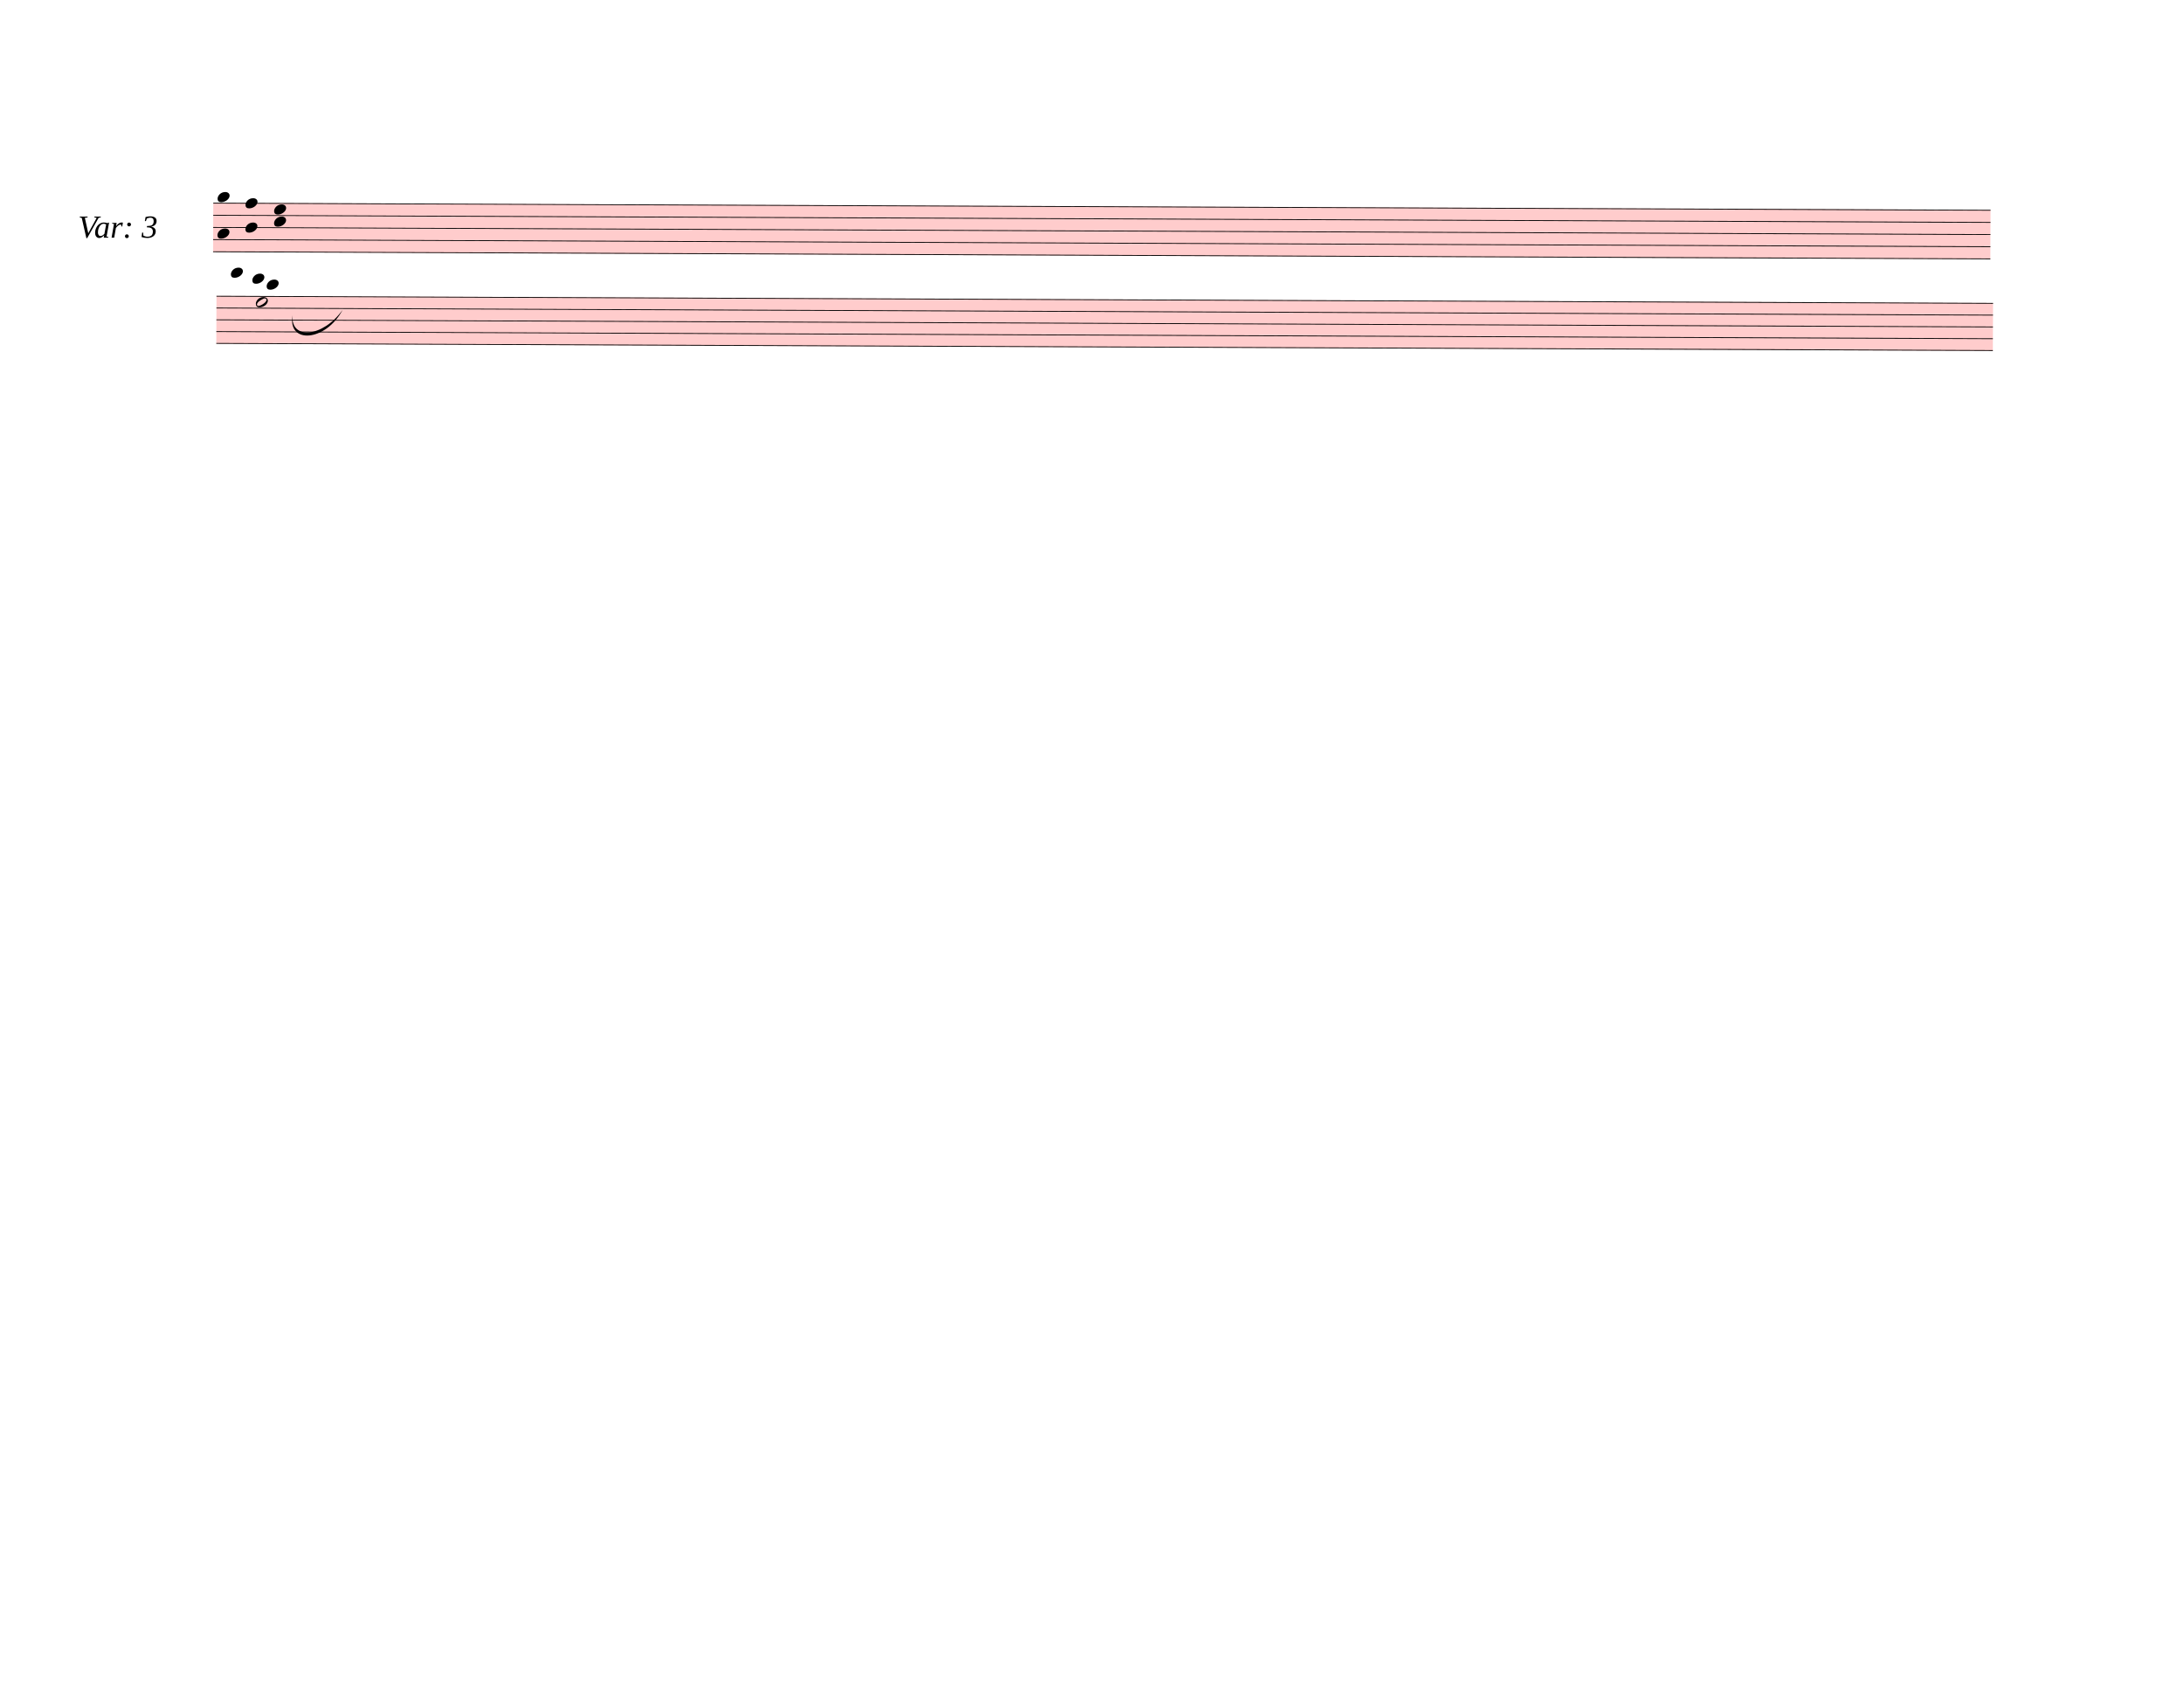
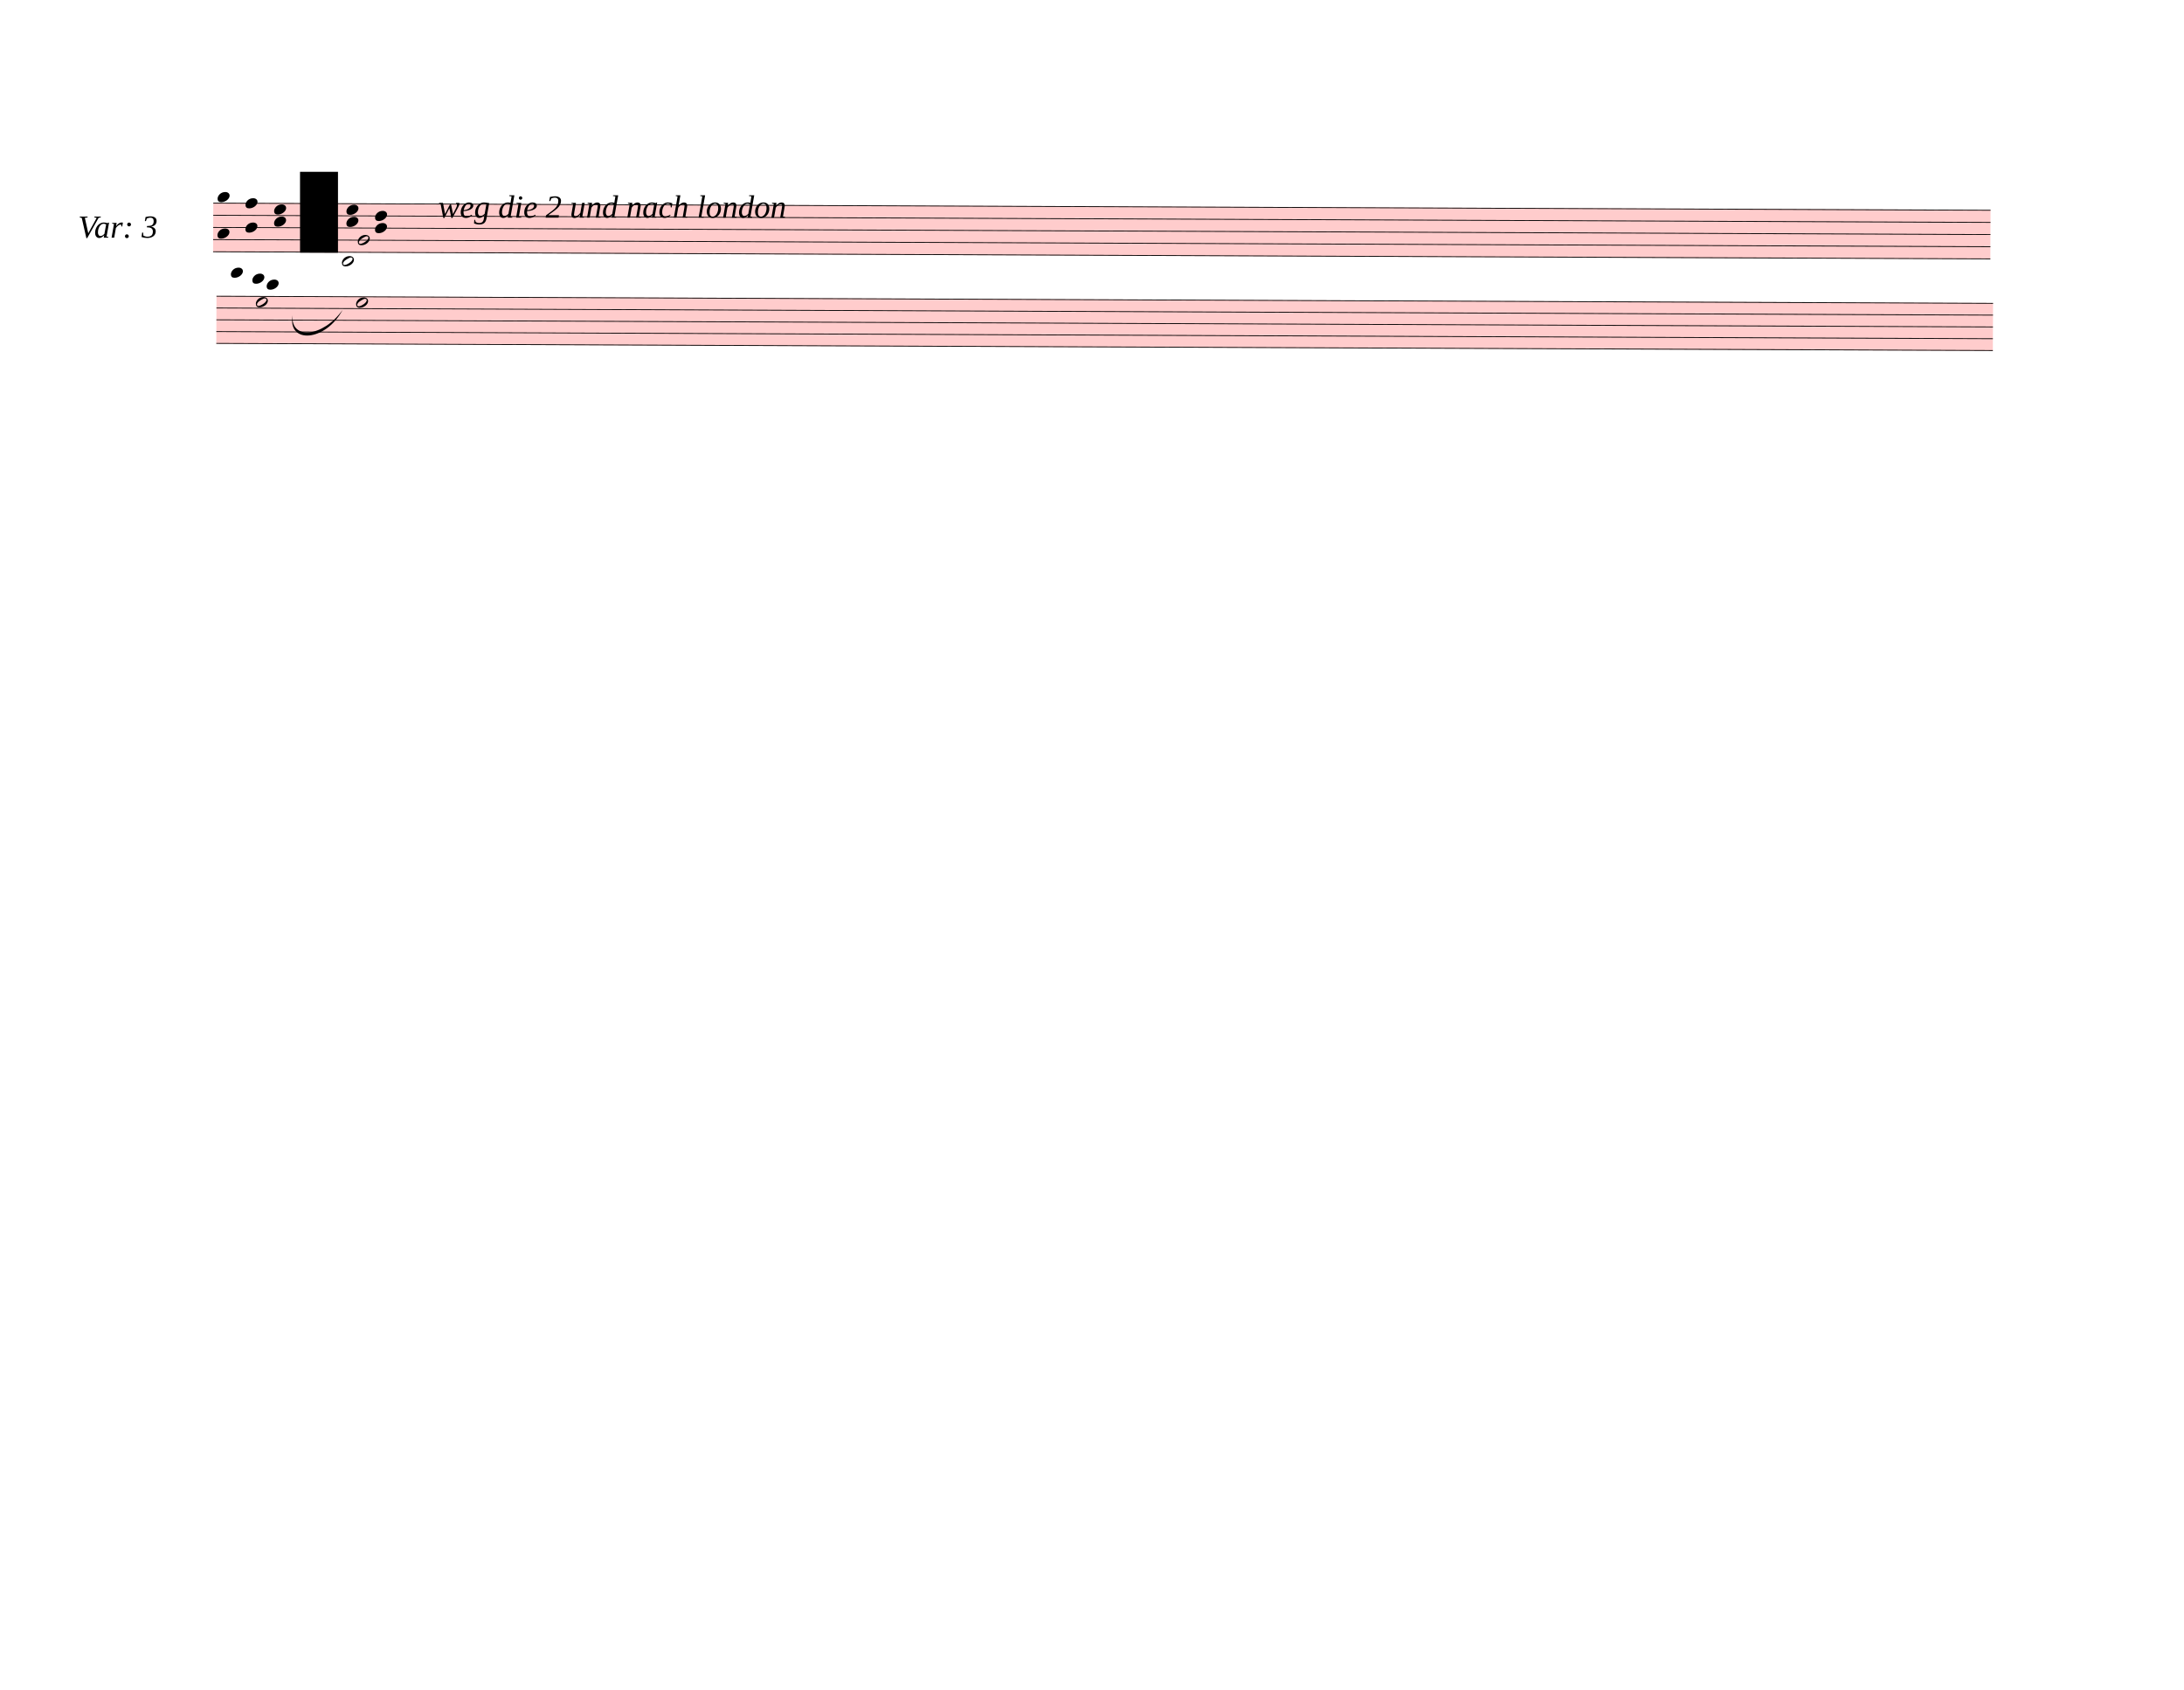
<svg xmlns="http://www.w3.org/2000/svg" width="762.5px" height="590px" viewBox="0 0 27450 21240" version="1.1" overflow="visible">
  <defs>
    <style type="text/css">
    /* .staff * {
      fill: #000;
      stroke: #000;
    }

    .deletionBack {
      fill: #00000033;
    } */
  </style>
+     <symbol id="sym_notehead_half" viewBox="0 0 1000 1000" overflow="inherit">
+       <path transform="scale(1,-1)" d="M278 64c0 22 -17 39 -43 39c-12 0 -26 -3 -41 -10c-85 -43 -165 -94 -165 -156c5 -25 15 -32 49 -32c67 11 200 95 200 159zM0 -36c0 68 73 174 200 174c66 0 114 -39 114 -97c0 -84 -106 -173 -218 -173c-64 0 -96 32 -96 96z" />
+     </symbol>
    <symbol id="sym_notehead_quarter" viewBox="0 0 1000 1000" overflow="inherit">
      <path transform="scale(1,-1)" d="M0 -39c0 68 73 172 200 172c66 0 114 -37 114 -95c0 -84 -106 -171 -218 -171c-64 0 -96 30 -96 94z" />
-     </symbol>
-     <symbol id="sym_notehead_half" viewBox="0 0 1000 1000" overflow="inherit">
-       <path transform="scale(1,-1)" d="M278 64c0 22 -17 39 -43 39c-12 0 -26 -3 -41 -10c-85 -43 -165 -94 -165 -156c5 -25 15 -32 49 -32c67 11 200 95 200 159zM0 -36c0 68 73 174 200 174c66 0 114 -39 114 -97c0 -84 -106 -173 -218 -173c-64 0 -96 32 -96 96z" />
    </symbol>
  </defs>
  <g class="rastrums">
    <g class="rastrum" data-id="rf46877ee-79b6-400e-b6cd-33e271fe6e69" style="transform: rotate(0.23deg); transform-origin: 2691px 2538px;">
      <g class="rastrum bounding-box" data-id="bbox-rf46877ee-79b6-400e-b6cd-33e271fe6e69">
        <rect x="2691" y="2538" width="22338" height="621" fill="#ff000033" />
      </g>
      <path d="M2691 2543 L25029 2543" stroke-width="10" stroke="black" />
      <path d="M2691 2695.75 L25029 2695.75" stroke-width="10" stroke="black" />
      <path d="M2691 2848.5 L25029 2848.5" stroke-width="10" stroke="black" />
      <path d="M2691 3001.25 L25029 3001.25" stroke-width="10" stroke="black" />
      <path d="M2691 3154 L25029 3154" stroke-width="10" stroke="black" />
    </g>
    <g class="rastrum" data-id="r953ac300-83ef-4fea-8fa8-1af623a5ef6a" style="transform: rotate(0.23deg); transform-origin: 2736px 3708px;">
      <g class="rastrum bounding-box" data-id="bbox-r953ac300-83ef-4fea-8fa8-1af623a5ef6a">
        <rect x="2736" y="3708" width="22329" height="603" fill="#ff000033" />
      </g>
      <path d="M2736 3713 L25065 3713" stroke-width="10" stroke="black" />
      <path d="M2736 3861.25 L25065 3861.25" stroke-width="10" stroke="black" />
      <path d="M2736 4009.5 L25065 4009.5" stroke-width="10" stroke="black" />
      <path d="M2736 4157.75 L25065 4157.75" stroke-width="10" stroke="black" />
      <path d="M2736 4306 L25065 4306" stroke-width="10" stroke="black" />
    </g>
  </g>
  <g class="draft" data-label="2" data-id="dadcc019c-200c-484e-9c34-26c45357cdd1">
    <g class="system" data-id="sfd6b9253-0023-4628-8137-4848e1a891d7">
      <g class="staff" data-n="1" data-rastrum="rf46877ee-79b6-400e-b6cd-33e271fe6e69" style="transform: rotate(0.23deg); transform-origin: 2691px 2538px;">
+         <g class="note" data-id="db117a097-ff37-4e96-9199-a25d4cadda20" data-stem.dir="down">
+           <g class="notehead">
+             <use href="#sym_notehead_half" height="480px" width="480px" x="4509" y="3001.25" />
+           </g>
+           <g class="stem">
+             <path d="M4509 3001.25 L4509 3841.375" stroke-width="14" />
+           </g>
+         </g>
        <g class="chord" data-id="d4e513385-bce8-4b39-9e65-9ba0936f06ce" data-stem.dir="up">
          <g class="notehead">
            <use href="#sym_notehead_quarter" height="480px" width="480px" x="2745" y="2924.875" />
          </g>
          <g class="notehead">
            <use href="#sym_notehead_quarter" height="480px" width="480px" x="2745" y="2466.625" />
          </g>
          <g class="ledgerLines above" />
          <g class="stem">
            <path d="M2895 2237.5 L2895 2924.875" stroke-width="14" />
          </g>
        </g>
        <g class="chord" data-id="d400be1ef-3528-4439-9c20-164f9e4d6de6" data-stem.dir="up">
          <g class="notehead">
            <use href="#sym_notehead_quarter" height="480px" width="480px" x="3096" y="2848.5" />
          </g>
          <g class="notehead">
            <use href="#sym_notehead_quarter" height="480px" width="480px" x="3096" y="2543" />
          </g>
          <g class="stem">
            <path d="M3246 2237.5 L3246 2848.5" stroke-width="14" />
          </g>
        </g>
        <g class="chord" data-id="d742e51af-a013-4197-8b30-cb48df53e10d" data-stem.dir="up">
          <g class="notehead">
            <use href="#sym_notehead_quarter" height="480px" width="480px" x="3456" y="2772.125" />
          </g>
          <g class="notehead">
            <use href="#sym_notehead_quarter" height="480px" width="480px" x="3456" y="2619.375" />
          </g>
          <g class="stem">
            <path d="M3606 2313.875 L3606 2772.125" stroke-width="14" />
+           </g>
+         </g>
+         <g class="chord" data-id="deed0b5cc-2005-4562-ac56-50276a7e3d89" data-stem.dir="up">
+           <g class="notehead">
+             <use href="#sym_notehead_quarter" height="480px" width="480px" x="4365" y="2772.125" />
+           </g>
+           <g class="notehead">
+             <use href="#sym_notehead_quarter" height="480px" width="480px" x="4365" y="2619.375" />
+           </g>
+           <g class="stem">
+             <path d="M4515 2313.875 L4515 2772.125" stroke-width="14" />
+           </g>
+         </g>
+         <g class="chord" data-id="dc64197de-792c-4c05-92ff-45a421650de8" data-stem.dir="up">
+           <g class="notehead">
+             <use href="#sym_notehead_quarter" height="480px" width="480px" x="4725" y="2848.5" />
+           </g>
+           <g class="notehead">
+             <use href="#sym_notehead_quarter" height="480px" width="480px" x="4725" y="2695.75" />
+           </g>
+           <g class="stem">
+             <path d="M4875 2390.25 L4875 2848.5" stroke-width="14" />
          </g>
        </g>
      </g>
      <g class="staff" data-n="2" data-rastrum="r953ac300-83ef-4fea-8fa8-1af623a5ef6a" style="transform: rotate(0.23deg); transform-origin: 2736px 3708px;">
        <g class="note" data-id="d276d7f30-37e2-4354-bbb2-1ab8998a351b" data-stem.dir="up">
          <g class="notehead">
            <use href="#sym_notehead_quarter" height="480px" width="480px" x="2916" y="3416.5" />
          </g>
          <g class="ledgerLines above">
            <path d="M2877 3564.75 L3105 3564.75" stroke-width="18" />
            <path d="M2877 3416.5 L3105 3416.5" stroke-width="18" />
          </g>
          <g class="stem">
            <path d="M3066 3194.125 L3066 3416.5" stroke-width="14" />
          </g>
        </g>
        <g class="note" data-id="dc3cdccf0-caac-436c-a944-d1f24fd079b2" data-stem.dir="down">
          <g class="notehead">
            <use href="#sym_notehead_half" height="480px" width="480px" x="3231" y="3787.125" />
          </g>
          <g class="stem">
            <path d="M3231 3787.125 L3231 4157.75" stroke-width="14" />
          </g>
        </g>
        <g class="note" data-id="dad96e188-d771-452b-ad3a-e3cb8de31861" data-stem.dir="up">
          <g class="notehead">
            <use href="#sym_notehead_quarter" height="480px" width="480px" x="3186" y="3490.625" />
          </g>
          <g class="ledgerLines above">
            <path d="M3147 3564.75 L3375 3564.75" stroke-width="18" />
          </g>
          <g class="stem">
            <path d="M3336 3194.125 L3336 3490.625" stroke-width="14" />
          </g>
        </g>
        <g class="note" data-id="d24a0a00f-33ca-4c33-a0ad-dbdf09839ac0" data-stem.dir="up">
          <g class="notehead">
            <use href="#sym_notehead_quarter" height="480px" width="480px" x="3366" y="3564.75" />
          </g>
          <g class="ledgerLines above">
            <path d="M3327 3564.75 L3555 3564.75" stroke-width="18" />
          </g>
          <g class="stem">
            <path d="M3516 3268.25 L3516 3564.75" stroke-width="14" />
          </g>
        </g>
+         <g class="note" data-id="d71f11237-e99a-4098-8bcf-26dfaa96c441" data-stem.dir="up">
+           <g class="notehead">
+             <use href="#sym_notehead_half" height="480px" width="480px" x="4311" y="3268.25" />
+           </g>
+           <g class="ledgerLines above">
+             <path d="M4272 3564.75 L4500 3564.75" stroke-width="18" />
+             <path d="M4272 3416.5 L4500 3416.5" stroke-width="18" />
+             <path d="M4272 3268.25 L4500 3268.25" stroke-width="18" />
+           </g>
+           <g class="stem">
+             <path d="M4461 3194.125 L4461 3268.25" stroke-width="14" />
+           </g>
+         </g>
+         <g class="note" data-id="d9317da49-1bc1-4ac5-973b-711b604aafb9" data-stem.dir="down">
+           <g class="notehead">
+             <use href="#sym_notehead_half" height="480px" width="480px" x="4491" y="3787.125" />
+           </g>
+           <g class="stem">
+             <path d="M4491 3787.125 L4491 4306" stroke-width="14" />
+           </g>
+         </g>
      </g>
      <g class="barLine" data-id="dc626d611-fc09-414a-8393-f52bc7fc5903">
        <path d="M4032 2502 L3753 4536" stroke-width="27" />
+       </g>
+       <g class="barLine" data-id="d0eaab0f8-db5e-48ac-89f7-90eee4f68a46">
+         <path d="M5258.7 2594.7 L4941 4491" stroke-width="27" />
+       </g>
+       <g class="barLine" data-id="d41bb5dbf-7f57-473f-ad7d-e64c47bff9b6">
+         <path d="M5455.8 2561.4 L4860 5490" stroke-width="27" />
      </g>
      <g class="dir" data-id="d14b2dab6-0ecf-40d7-9fa3-6219ca6b8a24" data-class="dir" id="d14b2dab6-0ecf-40d7-9fa3-6219ca6b8a24" style="font-style: italic;">
        <text x="981" y="2988" text-anchor="start" font-size="0px" textLength="1260px">
          <tspan font-size="405px">Var: 3</tspan>
        </text>
      </g>
+       <g class="dir" data-id="d048cea1d-8518-4f76-99f3-bd635153b7ff" data-class="dir" id="d048cea1d-8518-4f76-99f3-bd635153b7ff" style="font-style: italic;">
+         <text x="5508" y="2736" text-anchor="start" font-size="0px" textLength="864px">
+           <tspan font-size="405px">weg die 2 und nach london</tspan>
+         </text>
+       </g>
      <g class="curve" data-id="dd10b6273-0e89-422e-b45b-4f986b7c737d" data-class="curve">
        <path d="M3677.40,3964.50 C3649.50,4278.60 4061.70,4241.70 4306.50,3895.20 C4093.45,4296.11 3612.64,4329.69 3677.40,3964.50" stroke-width="9" stroke-linecap="round" stroke-linejoin="round" />
      </g>
    </g>
-     <g class="deletions" />
+     <g class="deletions">
+       <g data-id="xab148277-b5d9-460c-9a62-c93d4973901a" data-class="del" class="del">
+         <path data-id="xab148277-b5d9-460c-9a62-c93d4973901a" d="M3771.0,2160.0 L4248.0,2160.0 L4248.0,3177.0 L3771.0,3177.0 Z" class="deletionBack" />
+         <path d="M3771.0,2160.0 L4248.0,3177.0" stroke-width="9" class="deletionLine" />
+         <path d="M4248.0,2160.0 L3771.0,3177.0" stroke-width="9" class="deletionLine" />
+       </g>
+     </g>
  </g>
</svg>
